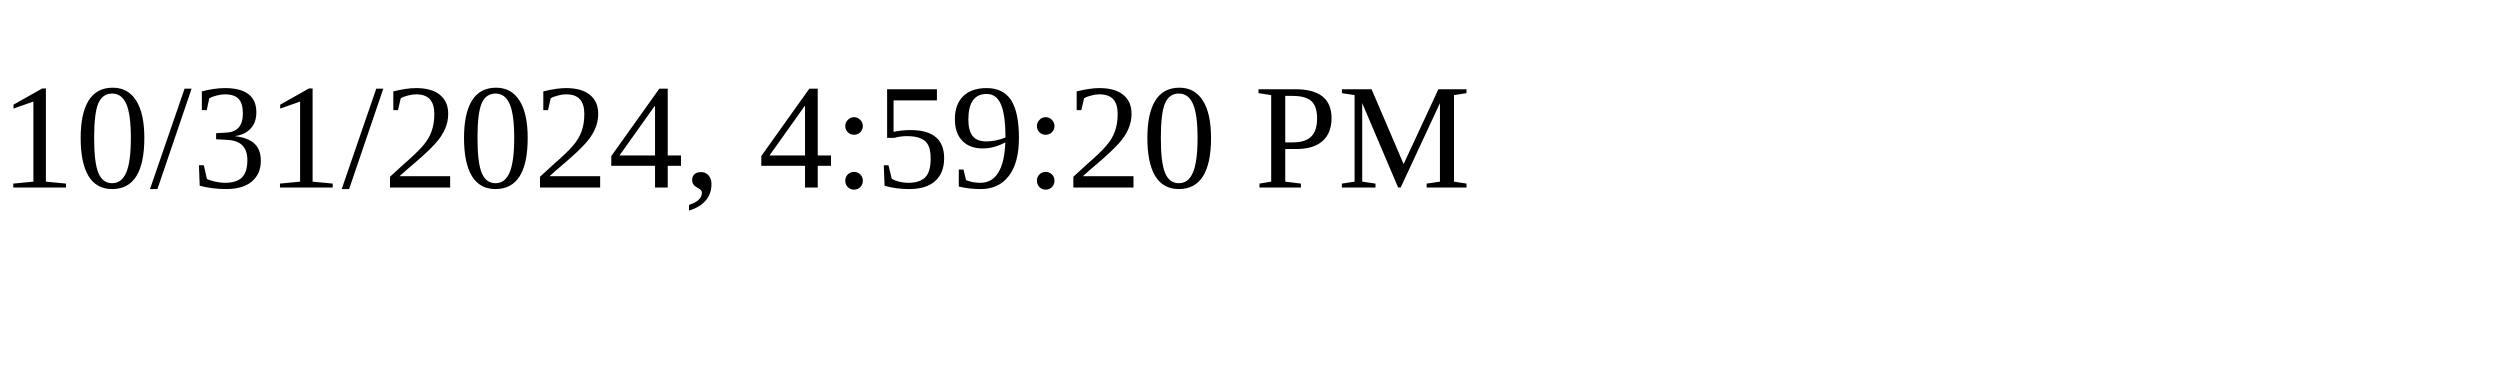
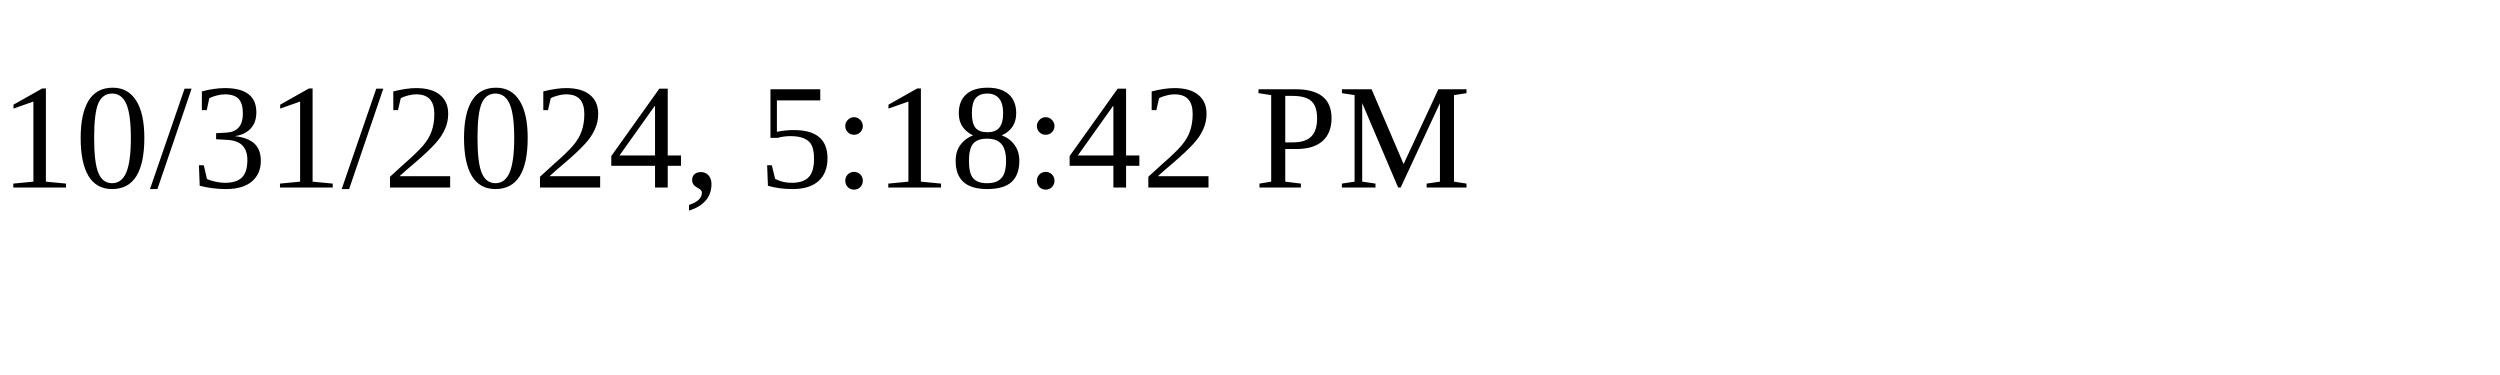
<svg xmlns="http://www.w3.org/2000/svg" height="30" width="200">
-   <text x="0" y="15">10/31/2024, 4:59:20 PM</text>
+   <text x="0" y="15">10/31/2024, 5:18:42 PM</text>
</svg>
